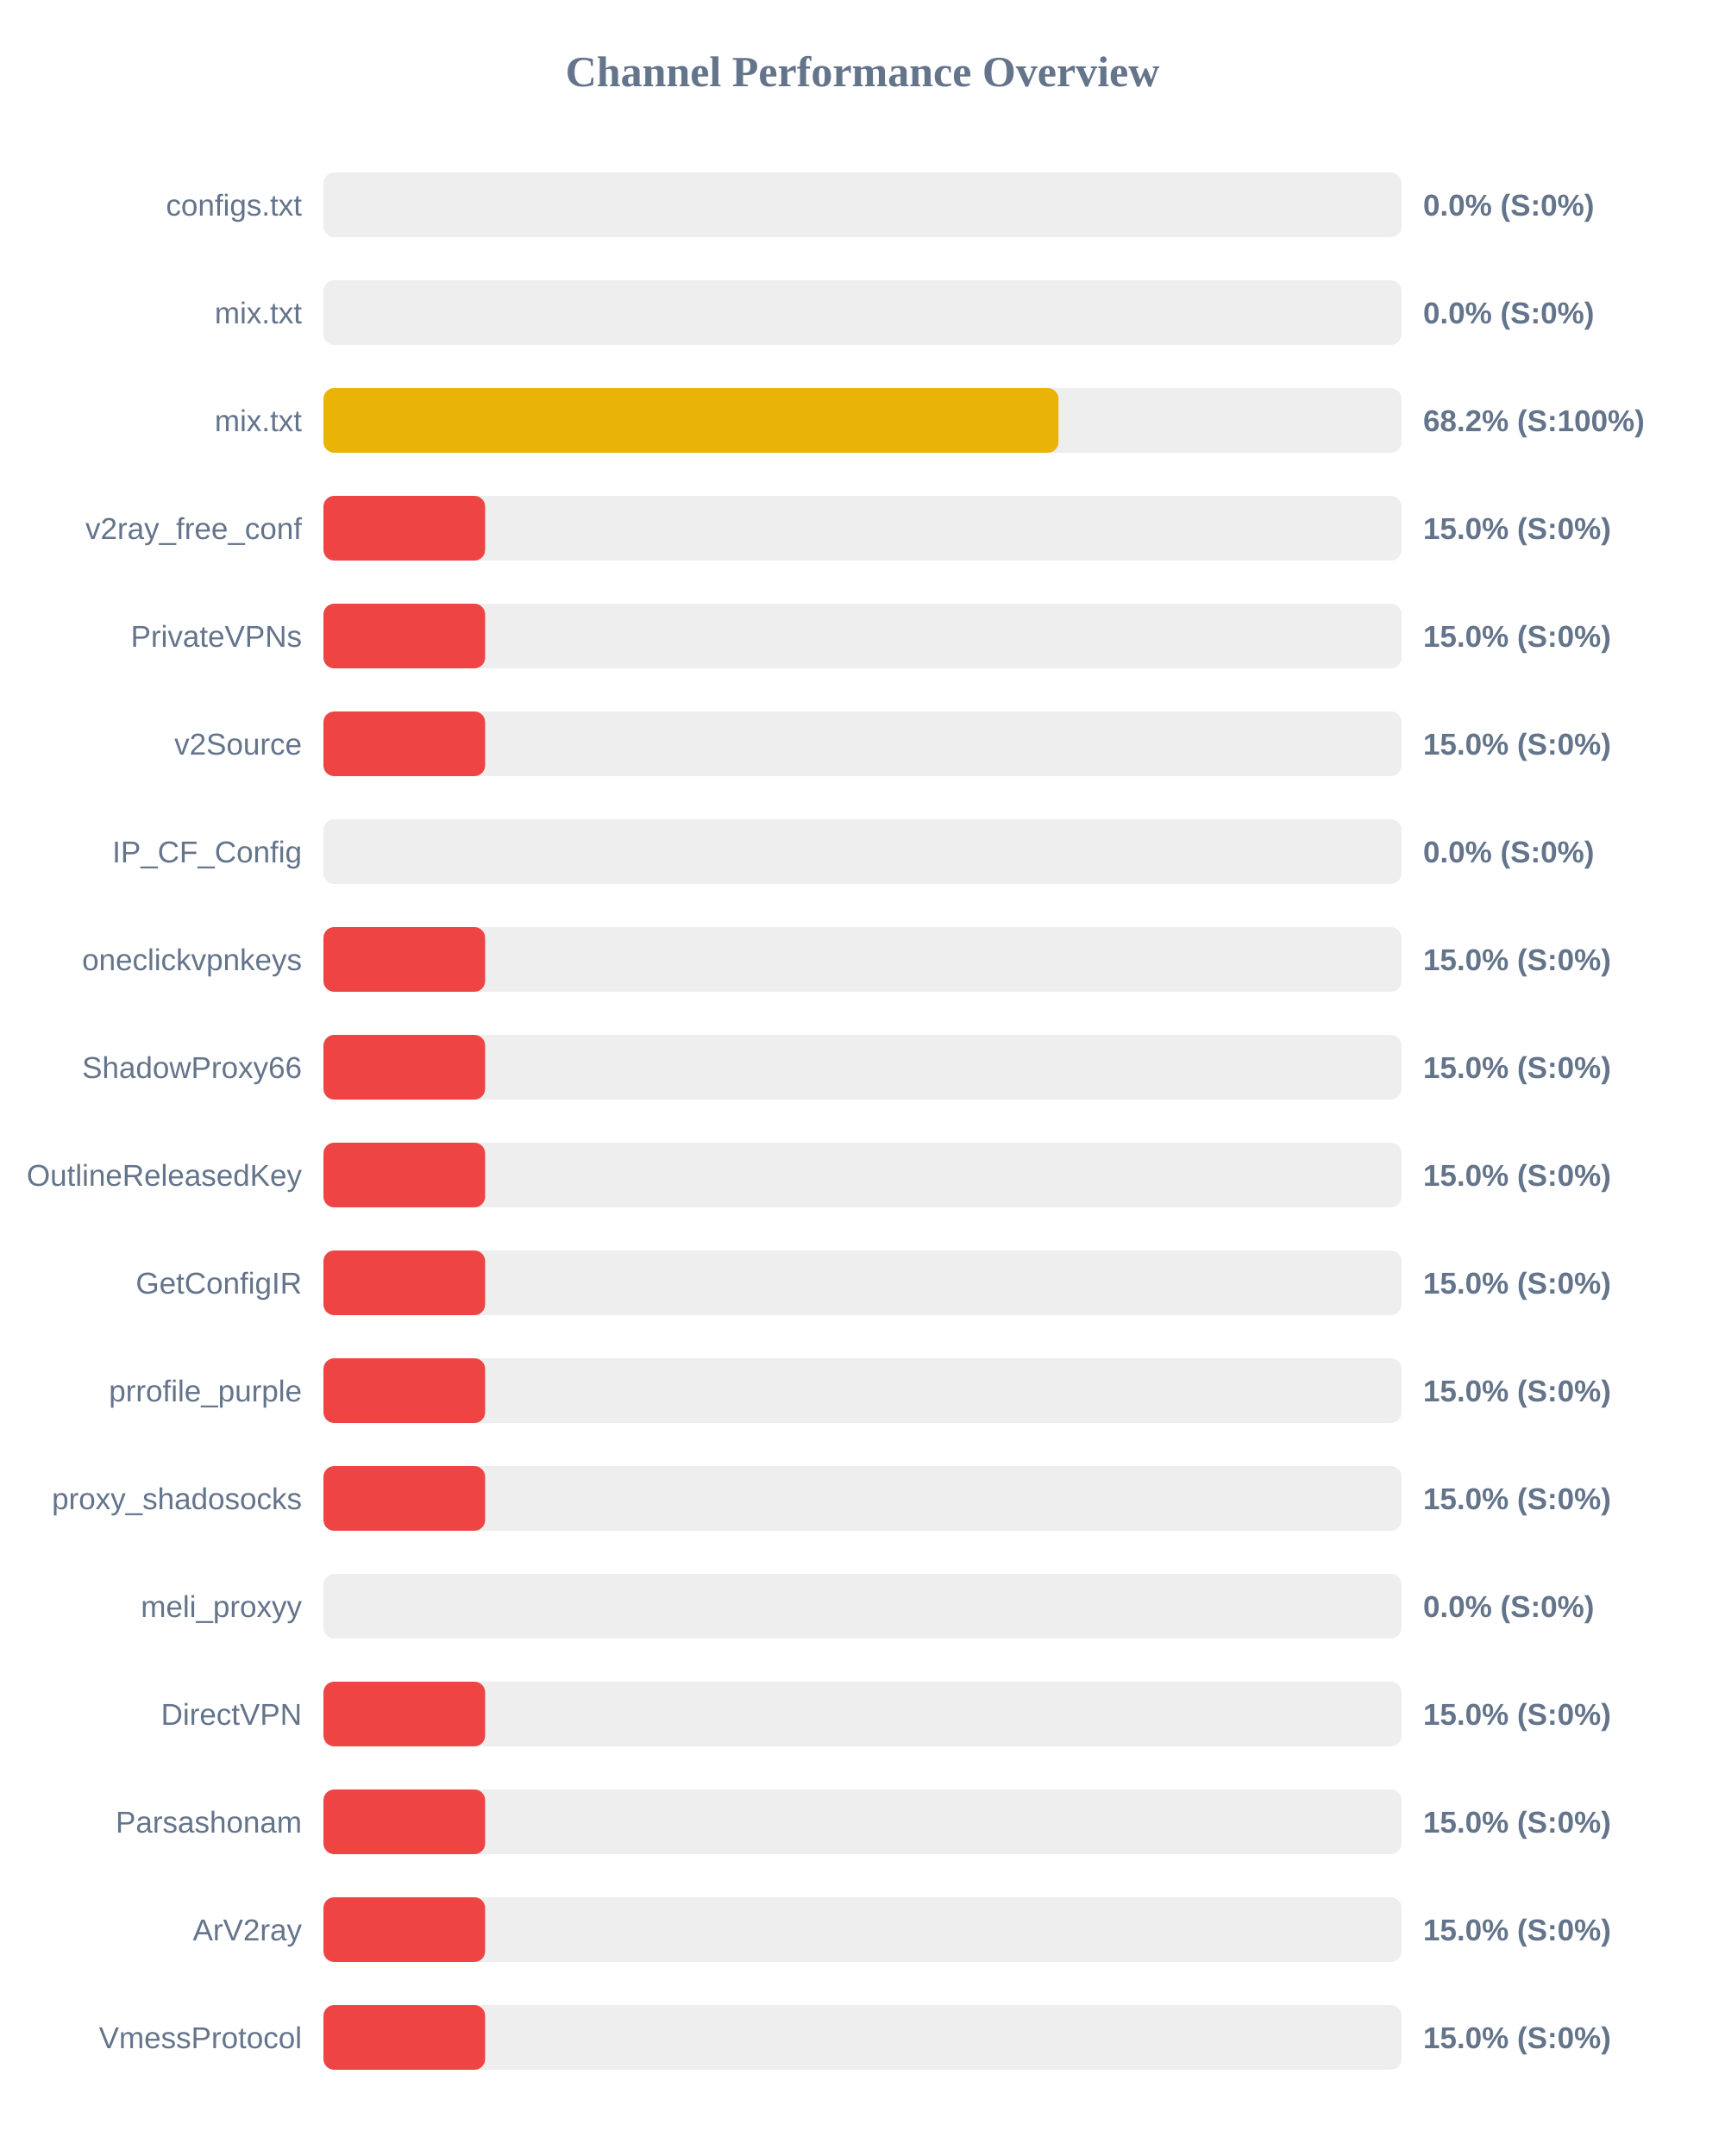
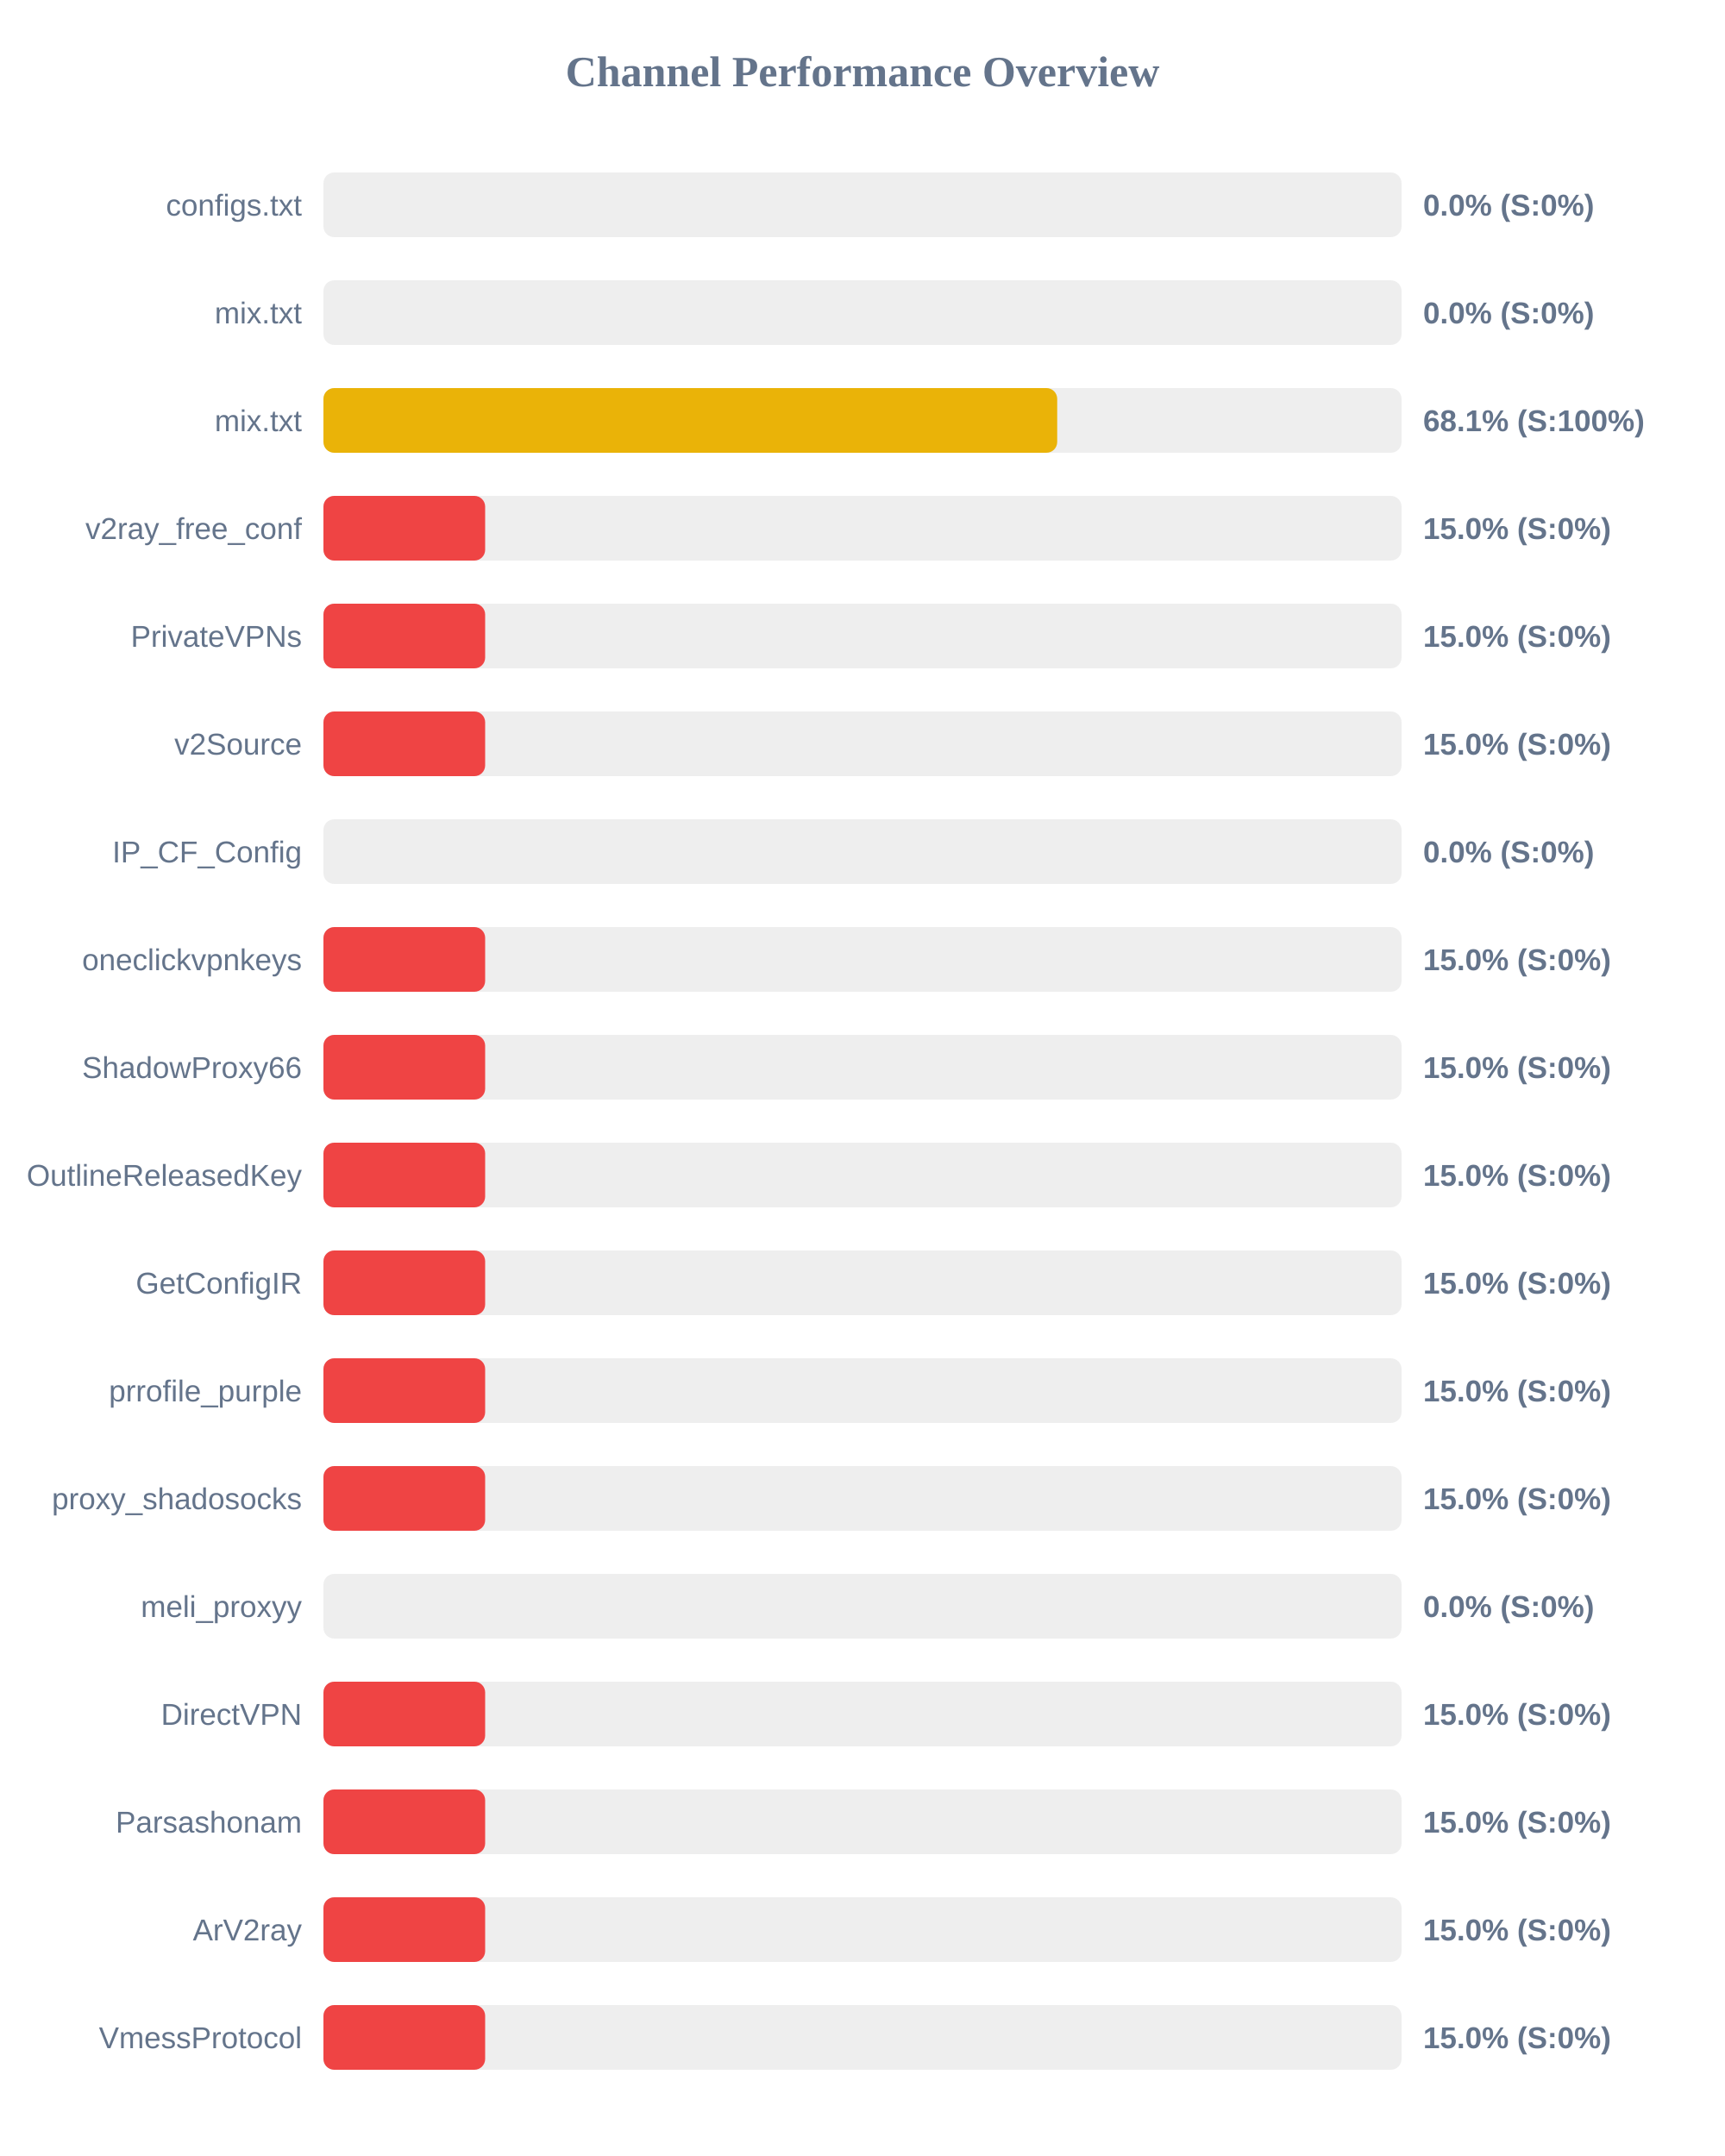
<svg xmlns="http://www.w3.org/2000/svg" width="800" height="1000" version="1.1">
  <style>
        .row { font: 14px Arial; fill: #64748b; }
        .score { font: bold 14px Arial; fill: #64748b; }
    </style>
  <text x="400" y="40" text-anchor="middle" font-size="20px" font-weight="bold" fill="#64748b">Channel Performance Overview</text>
  <rect x="150" y="80" width="500" height="30" fill="#eee" rx="5" />
  <rect x="150" y="80" width="0.0" height="30" fill="#ef4444" rx="5" />
  <text x="140" y="100" text-anchor="end" class="row">configs.txt</text>
  <text x="660" y="100" text-anchor="start" class="score">0.0% (S:0%)</text>
  <rect x="150" y="130" width="500" height="30" fill="#eee" rx="5" />
  <rect x="150" y="130" width="0.0" height="30" fill="#ef4444" rx="5" />
  <text x="140" y="150" text-anchor="end" class="row">mix.txt</text>
  <text x="660" y="150" text-anchor="start" class="score">0.0% (S:0%)</text>
  <rect x="150" y="180" width="500" height="30" fill="#eee" rx="5" />
-   <rect x="150" y="180" width="340.9" height="30" fill="#eab308" rx="5" />
+   <rect x="150" y="180" width="340.3" height="30" fill="#eab308" rx="5" />
  <text x="140" y="200" text-anchor="end" class="row">mix.txt</text>
-   <text x="660" y="200" text-anchor="start" class="score">68.2% (S:100%)</text>
+   <text x="660" y="200" text-anchor="start" class="score">68.1% (S:100%)</text>
  <rect x="150" y="230" width="500" height="30" fill="#eee" rx="5" />
  <rect x="150" y="230" width="75.0" height="30" fill="#ef4444" rx="5" />
  <text x="140" y="250" text-anchor="end" class="row">v2ray_free_conf</text>
  <text x="660" y="250" text-anchor="start" class="score">15.0% (S:0%)</text>
  <rect x="150" y="280" width="500" height="30" fill="#eee" rx="5" />
  <rect x="150" y="280" width="75.0" height="30" fill="#ef4444" rx="5" />
  <text x="140" y="300" text-anchor="end" class="row">PrivateVPNs</text>
  <text x="660" y="300" text-anchor="start" class="score">15.0% (S:0%)</text>
  <rect x="150" y="330" width="500" height="30" fill="#eee" rx="5" />
  <rect x="150" y="330" width="75.0" height="30" fill="#ef4444" rx="5" />
  <text x="140" y="350" text-anchor="end" class="row">v2Source</text>
  <text x="660" y="350" text-anchor="start" class="score">15.0% (S:0%)</text>
  <rect x="150" y="380" width="500" height="30" fill="#eee" rx="5" />
  <rect x="150" y="380" width="0.0" height="30" fill="#ef4444" rx="5" />
  <text x="140" y="400" text-anchor="end" class="row">IP_CF_Config</text>
  <text x="660" y="400" text-anchor="start" class="score">0.0% (S:0%)</text>
  <rect x="150" y="430" width="500" height="30" fill="#eee" rx="5" />
  <rect x="150" y="430" width="75.0" height="30" fill="#ef4444" rx="5" />
  <text x="140" y="450" text-anchor="end" class="row">oneclickvpnkeys</text>
  <text x="660" y="450" text-anchor="start" class="score">15.0% (S:0%)</text>
  <rect x="150" y="480" width="500" height="30" fill="#eee" rx="5" />
  <rect x="150" y="480" width="75.0" height="30" fill="#ef4444" rx="5" />
  <text x="140" y="500" text-anchor="end" class="row">ShadowProxy66</text>
  <text x="660" y="500" text-anchor="start" class="score">15.0% (S:0%)</text>
  <rect x="150" y="530" width="500" height="30" fill="#eee" rx="5" />
  <rect x="150" y="530" width="75.0" height="30" fill="#ef4444" rx="5" />
  <text x="140" y="550" text-anchor="end" class="row">OutlineReleasedKey</text>
  <text x="660" y="550" text-anchor="start" class="score">15.0% (S:0%)</text>
  <rect x="150" y="580" width="500" height="30" fill="#eee" rx="5" />
  <rect x="150" y="580" width="75.0" height="30" fill="#ef4444" rx="5" />
  <text x="140" y="600" text-anchor="end" class="row">GetConfigIR</text>
  <text x="660" y="600" text-anchor="start" class="score">15.0% (S:0%)</text>
  <rect x="150" y="630" width="500" height="30" fill="#eee" rx="5" />
  <rect x="150" y="630" width="75.0" height="30" fill="#ef4444" rx="5" />
  <text x="140" y="650" text-anchor="end" class="row">prrofile_purple</text>
  <text x="660" y="650" text-anchor="start" class="score">15.0% (S:0%)</text>
  <rect x="150" y="680" width="500" height="30" fill="#eee" rx="5" />
  <rect x="150" y="680" width="75.0" height="30" fill="#ef4444" rx="5" />
  <text x="140" y="700" text-anchor="end" class="row">proxy_shadosocks</text>
  <text x="660" y="700" text-anchor="start" class="score">15.0% (S:0%)</text>
  <rect x="150" y="730" width="500" height="30" fill="#eee" rx="5" />
  <rect x="150" y="730" width="0.0" height="30" fill="#ef4444" rx="5" />
  <text x="140" y="750" text-anchor="end" class="row">meli_proxyy</text>
  <text x="660" y="750" text-anchor="start" class="score">0.0% (S:0%)</text>
  <rect x="150" y="780" width="500" height="30" fill="#eee" rx="5" />
  <rect x="150" y="780" width="75.0" height="30" fill="#ef4444" rx="5" />
  <text x="140" y="800" text-anchor="end" class="row">DirectVPN</text>
  <text x="660" y="800" text-anchor="start" class="score">15.0% (S:0%)</text>
  <rect x="150" y="830" width="500" height="30" fill="#eee" rx="5" />
  <rect x="150" y="830" width="75.0" height="30" fill="#ef4444" rx="5" />
  <text x="140" y="850" text-anchor="end" class="row">Parsashonam</text>
  <text x="660" y="850" text-anchor="start" class="score">15.0% (S:0%)</text>
  <rect x="150" y="880" width="500" height="30" fill="#eee" rx="5" />
  <rect x="150" y="880" width="75.0" height="30" fill="#ef4444" rx="5" />
  <text x="140" y="900" text-anchor="end" class="row">ArV2ray</text>
  <text x="660" y="900" text-anchor="start" class="score">15.0% (S:0%)</text>
  <rect x="150" y="930" width="500" height="30" fill="#eee" rx="5" />
  <rect x="150" y="930" width="75.0" height="30" fill="#ef4444" rx="5" />
  <text x="140" y="950" text-anchor="end" class="row">VmessProtocol</text>
  <text x="660" y="950" text-anchor="start" class="score">15.0% (S:0%)</text>
</svg>
